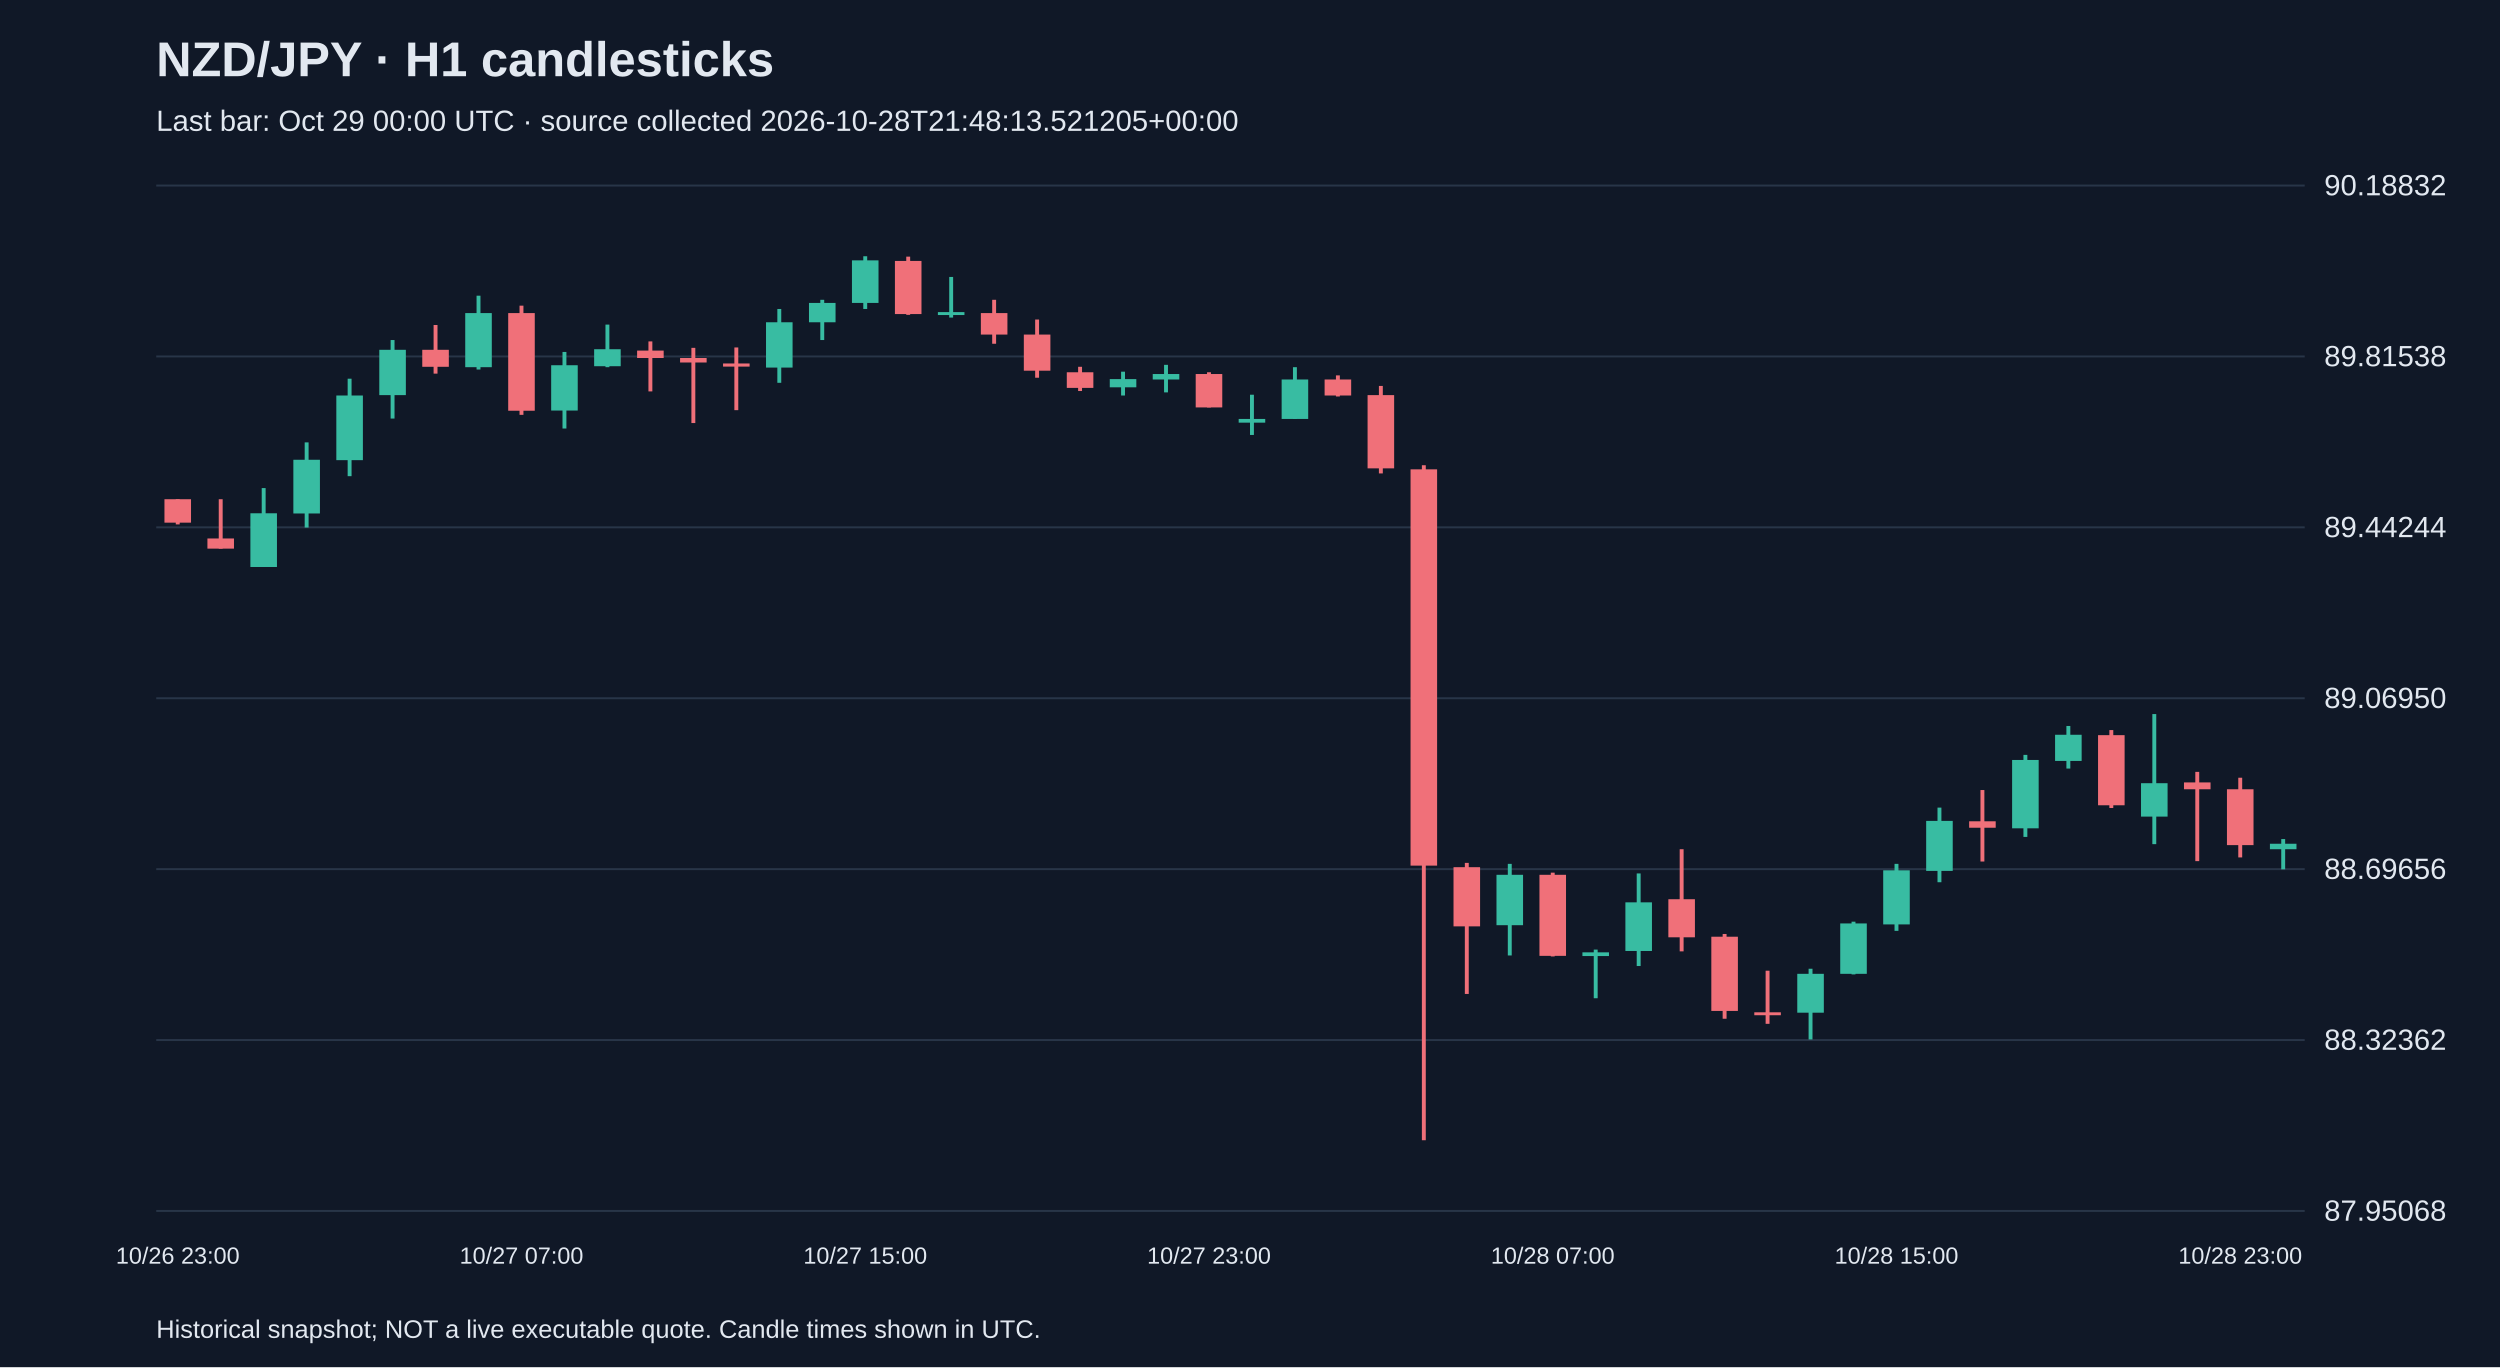
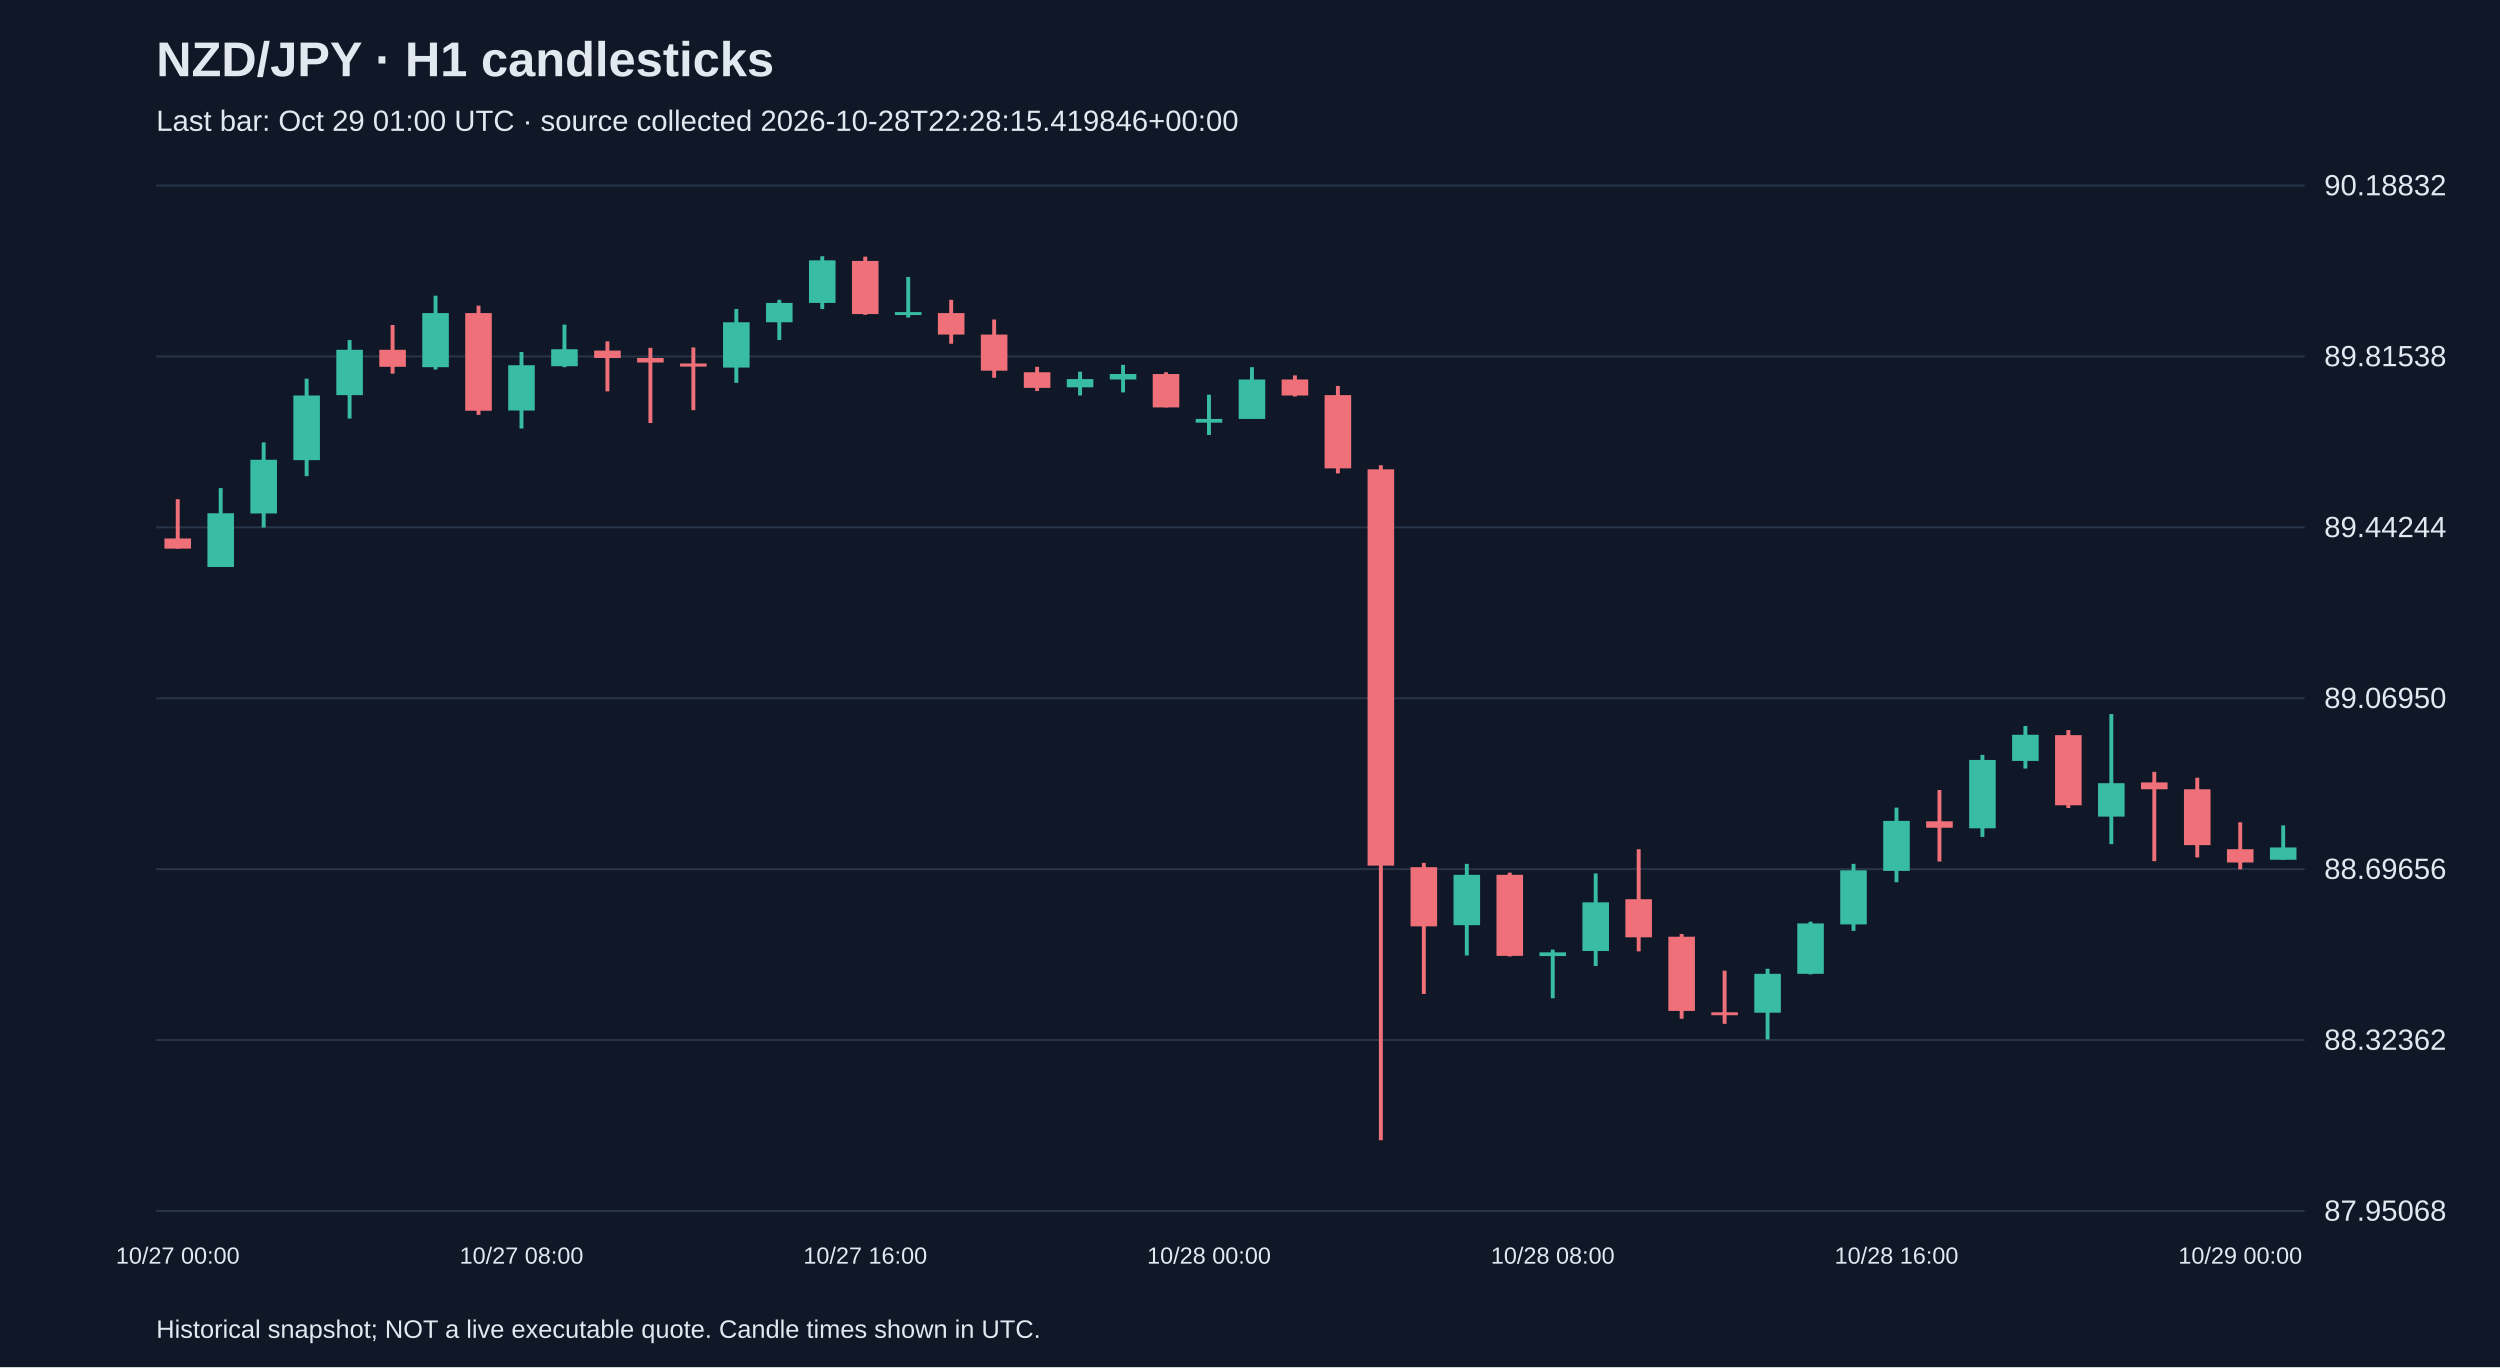
<svg xmlns="http://www.w3.org/2000/svg" viewBox="0 0 1280 700">
  <rect width="100%" height="100%" fill="#101827" />
  <style>text{font-family:Arial,sans-serif;fill:#e2e8f0}</style>
  <text x="80" y="39" font-size="25" font-weight="bold">NZD/JPY · H1 candlesticks</text>
-   <text x="80" y="67" font-size="15" fill="#a6b1c5">Last bar: Oct 29 00:00 UTC · source collected 2026-10-28T21:48:13.521205+00:00</text>
+   <text x="80" y="67" font-size="15" fill="#a6b1c5">Last bar: Oct 29 01:00 UTC · source collected 2026-10-28T22:28:15.419846+00:00</text>
  <line x1="80" y1="620.0" x2="1180" y2="620.0" stroke="#283548" />
  <text x="1190" y="625.0" font-size="15">87.95068</text>
  <line x1="80" y1="532.5" x2="1180" y2="532.5" stroke="#283548" />
  <text x="1190" y="537.5" font-size="15">88.32362</text>
  <line x1="80" y1="445.0" x2="1180" y2="445.0" stroke="#283548" />
  <text x="1190" y="450.0" font-size="15">88.69656</text>
  <line x1="80" y1="357.5" x2="1180" y2="357.5" stroke="#283548" />
  <text x="1190" y="362.5" font-size="15">89.06950</text>
  <line x1="80" y1="270.0" x2="1180" y2="270.0" stroke="#283548" />
  <text x="1190" y="275.0" font-size="15">89.44244</text>
  <line x1="80" y1="182.5" x2="1180" y2="182.5" stroke="#283548" />
  <text x="1190" y="187.5" font-size="15">89.81538</text>
  <line x1="80" y1="95.0" x2="1180" y2="95.0" stroke="#283548" />
  <text x="1190" y="100.0" font-size="15">90.18832</text>
-   <line x1="91.0" y1="255.6" x2="91.0" y2="268.5" stroke="#f07079" stroke-width="2" />
-   <rect x="84.2" y="255.6" width="13.6" height="12.0" fill="#f07079" />
-   <text x="91.0" y="647" text-anchor="middle" font-size="12">10/26 23:00</text>
-   <line x1="113.0" y1="255.6" x2="113.0" y2="280.9" stroke="#f07079" stroke-width="2" />
-   <rect x="106.2" y="275.7" width="13.6" height="5.2" fill="#f07079" />
-   <line x1="135.0" y1="249.9" x2="135.0" y2="290.3" stroke="#38bca2" stroke-width="2" />
-   <rect x="128.2" y="262.8" width="13.6" height="27.5" fill="#38bca2" />
-   <line x1="157.0" y1="226.5" x2="157.0" y2="270.1" stroke="#38bca2" stroke-width="2" />
-   <rect x="150.2" y="235.4" width="13.6" height="27.5" fill="#38bca2" />
-   <line x1="179.0" y1="193.9" x2="179.0" y2="243.8" stroke="#38bca2" stroke-width="2" />
-   <rect x="172.2" y="202.5" width="13.6" height="33.1" fill="#38bca2" />
-   <line x1="201.0" y1="174.1" x2="201.0" y2="214.3" stroke="#38bca2" stroke-width="2" />
-   <rect x="194.2" y="179.1" width="13.6" height="23.2" fill="#38bca2" />
-   <line x1="223.0" y1="166.4" x2="223.0" y2="191.3" stroke="#f07079" stroke-width="2" />
-   <rect x="216.2" y="179.1" width="13.6" height="8.7" fill="#f07079" />
-   <line x1="245.0" y1="151.4" x2="245.0" y2="189.2" stroke="#38bca2" stroke-width="2" />
-   <rect x="238.2" y="160.3" width="13.6" height="27.7" fill="#38bca2" />
-   <line x1="267.0" y1="156.5" x2="267.0" y2="212.4" stroke="#f07079" stroke-width="2" />
-   <rect x="260.2" y="160.3" width="13.6" height="50.0" fill="#f07079" />
-   <text x="267.0" y="647" text-anchor="middle" font-size="12">10/27 07:00</text>
-   <line x1="289.0" y1="180.2" x2="289.0" y2="219.4" stroke="#38bca2" stroke-width="2" />
-   <rect x="282.2" y="187.0" width="13.6" height="23.2" fill="#38bca2" />
-   <line x1="311.0" y1="166.2" x2="311.0" y2="188.0" stroke="#38bca2" stroke-width="2" />
-   <rect x="304.2" y="178.8" width="13.6" height="8.7" fill="#38bca2" />
-   <line x1="333.0" y1="174.8" x2="333.0" y2="200.4" stroke="#f07079" stroke-width="2" />
-   <rect x="326.2" y="179.5" width="13.6" height="3.8" fill="#f07079" />
-   <line x1="355.0" y1="178.1" x2="355.0" y2="216.6" stroke="#f07079" stroke-width="2" />
-   <rect x="348.2" y="183.3" width="13.6" height="2.3" fill="#f07079" />
-   <line x1="377.0" y1="177.9" x2="377.0" y2="210.0" stroke="#f07079" stroke-width="2" />
-   <rect x="370.2" y="186.1" width="13.6" height="1.6" fill="#f07079" />
-   <line x1="399.0" y1="158.2" x2="399.0" y2="196.0" stroke="#38bca2" stroke-width="2" />
-   <rect x="392.2" y="165.0" width="13.6" height="23.2" fill="#38bca2" />
-   <line x1="421.0" y1="153.5" x2="421.0" y2="174.1" stroke="#38bca2" stroke-width="2" />
-   <rect x="414.2" y="155.1" width="13.6" height="9.9" fill="#38bca2" />
-   <line x1="443.0" y1="131.2" x2="443.0" y2="158.2" stroke="#38bca2" stroke-width="2" />
-   <rect x="436.2" y="133.3" width="13.6" height="21.8" fill="#38bca2" />
-   <text x="443.0" y="647" text-anchor="middle" font-size="12">10/27 15:00</text>
-   <line x1="465.0" y1="131.4" x2="465.0" y2="161.2" stroke="#f07079" stroke-width="2" />
-   <rect x="458.2" y="133.6" width="13.6" height="27.2" fill="#f07079" />
-   <line x1="487.0" y1="141.8" x2="487.0" y2="162.6" stroke="#38bca2" stroke-width="2" />
-   <rect x="480.2" y="159.8" width="13.6" height="1.5" fill="#38bca2" />
-   <line x1="509.0" y1="153.5" x2="509.0" y2="176.0" stroke="#f07079" stroke-width="2" />
-   <rect x="502.2" y="160.3" width="13.6" height="11.0" fill="#f07079" />
-   <line x1="531.0" y1="163.6" x2="531.0" y2="193.4" stroke="#f07079" stroke-width="2" />
-   <rect x="524.2" y="171.3" width="13.6" height="18.5" fill="#f07079" />
-   <line x1="553.0" y1="187.8" x2="553.0" y2="200.2" stroke="#f07079" stroke-width="2" />
-   <rect x="546.2" y="190.6" width="13.6" height="8.0" fill="#f07079" />
-   <line x1="575.0" y1="190.3" x2="575.0" y2="202.5" stroke="#38bca2" stroke-width="2" />
-   <rect x="568.2" y="194.1" width="13.6" height="4.2" fill="#38bca2" />
-   <line x1="597.0" y1="186.8" x2="597.0" y2="200.9" stroke="#38bca2" stroke-width="2" />
-   <rect x="590.2" y="191.5" width="13.6" height="2.8" fill="#38bca2" />
-   <line x1="619.0" y1="190.6" x2="619.0" y2="208.6" stroke="#f07079" stroke-width="2" />
-   <rect x="612.2" y="191.5" width="13.6" height="17.1" fill="#f07079" />
-   <text x="619.0" y="647" text-anchor="middle" font-size="12">10/27 23:00</text>
-   <line x1="641.0" y1="202.1" x2="641.0" y2="222.7" stroke="#38bca2" stroke-width="2" />
-   <rect x="634.2" y="214.5" width="13.6" height="1.9" fill="#38bca2" />
-   <line x1="663.0" y1="188.0" x2="663.0" y2="214.5" stroke="#38bca2" stroke-width="2" />
-   <rect x="656.2" y="194.3" width="13.6" height="20.2" fill="#38bca2" />
-   <line x1="685.0" y1="192.2" x2="685.0" y2="203.0" stroke="#f07079" stroke-width="2" />
-   <rect x="678.2" y="194.3" width="13.6" height="8.2" fill="#f07079" />
-   <line x1="707.0" y1="197.6" x2="707.0" y2="242.4" stroke="#f07079" stroke-width="2" />
-   <rect x="700.2" y="202.3" width="13.6" height="37.5" fill="#f07079" />
-   <line x1="729.0" y1="238.2" x2="729.0" y2="583.8" stroke="#f07079" stroke-width="2" />
-   <rect x="722.2" y="240.3" width="13.6" height="202.9" fill="#f07079" />
-   <line x1="751.0" y1="441.8" x2="751.0" y2="508.9" stroke="#f07079" stroke-width="2" />
-   <rect x="744.2" y="444.0" width="13.6" height="30.3" fill="#f07079" />
-   <line x1="773.0" y1="442.3" x2="773.0" y2="489.2" stroke="#38bca2" stroke-width="2" />
-   <rect x="766.2" y="447.9" width="13.6" height="25.8" fill="#38bca2" />
-   <line x1="795.0" y1="446.8" x2="795.0" y2="489.7" stroke="#f07079" stroke-width="2" />
-   <rect x="788.2" y="447.9" width="13.6" height="41.5" fill="#f07079" />
-   <text x="795.0" y="647" text-anchor="middle" font-size="12">10/28 07:00</text>
-   <line x1="817.0" y1="486.2" x2="817.0" y2="511.1" stroke="#38bca2" stroke-width="2" />
-   <rect x="810.2" y="487.6" width="13.6" height="1.9" fill="#38bca2" />
-   <line x1="839.0" y1="447.2" x2="839.0" y2="494.6" stroke="#38bca2" stroke-width="2" />
-   <rect x="832.2" y="462.0" width="13.6" height="24.9" fill="#38bca2" />
-   <line x1="861.0" y1="434.8" x2="861.0" y2="487.1" stroke="#f07079" stroke-width="2" />
-   <rect x="854.2" y="460.4" width="13.6" height="19.5" fill="#f07079" />
-   <line x1="883.0" y1="478.2" x2="883.0" y2="521.6" stroke="#f07079" stroke-width="2" />
-   <rect x="876.2" y="479.6" width="13.6" height="38.0" fill="#f07079" />
-   <line x1="905.0" y1="497.0" x2="905.0" y2="524.2" stroke="#f07079" stroke-width="2" />
-   <rect x="898.2" y="518.3" width="13.6" height="1.5" fill="#f07079" />
-   <line x1="927.0" y1="496.0" x2="927.0" y2="532.2" stroke="#38bca2" stroke-width="2" />
-   <rect x="920.2" y="498.6" width="13.6" height="19.9" fill="#38bca2" />
-   <line x1="949.0" y1="471.9" x2="949.0" y2="498.9" stroke="#38bca2" stroke-width="2" />
-   <rect x="942.2" y="472.8" width="13.6" height="25.8" fill="#38bca2" />
-   <line x1="971.0" y1="442.3" x2="971.0" y2="476.6" stroke="#38bca2" stroke-width="2" />
-   <rect x="964.2" y="445.6" width="13.6" height="27.7" fill="#38bca2" />
-   <text x="971.0" y="647" text-anchor="middle" font-size="12">10/28 15:00</text>
-   <line x1="993.0" y1="413.5" x2="993.0" y2="451.7" stroke="#38bca2" stroke-width="2" />
-   <rect x="986.2" y="420.3" width="13.6" height="25.6" fill="#38bca2" />
-   <line x1="1015.0" y1="404.5" x2="1015.0" y2="441.1" stroke="#f07079" stroke-width="2" />
-   <rect x="1008.2" y="420.5" width="13.6" height="3.3" fill="#f07079" />
-   <line x1="1037.0" y1="386.5" x2="1037.0" y2="428.5" stroke="#38bca2" stroke-width="2" />
-   <rect x="1030.2" y="389.1" width="13.6" height="35.0" fill="#38bca2" />
-   <line x1="1059.0" y1="371.7" x2="1059.0" y2="393.5" stroke="#38bca2" stroke-width="2" />
-   <rect x="1052.2" y="376.2" width="13.6" height="13.4" fill="#38bca2" />
-   <line x1="1081.0" y1="373.8" x2="1081.0" y2="413.7" stroke="#f07079" stroke-width="2" />
-   <rect x="1074.2" y="376.4" width="13.6" height="35.9" fill="#f07079" />
-   <line x1="1103.0" y1="365.6" x2="1103.0" y2="432.2" stroke="#38bca2" stroke-width="2" />
-   <rect x="1096.2" y="401.0" width="13.6" height="17.1" fill="#38bca2" />
-   <line x1="1125.0" y1="395.2" x2="1125.0" y2="440.9" stroke="#f07079" stroke-width="2" />
-   <rect x="1118.2" y="400.6" width="13.6" height="3.5" fill="#f07079" />
-   <line x1="1147.0" y1="398.2" x2="1147.0" y2="439.0" stroke="#f07079" stroke-width="2" />
-   <rect x="1140.2" y="404.1" width="13.6" height="28.6" fill="#f07079" />
-   <text x="1147.0" y="647" text-anchor="middle" font-size="12">10/28 23:00</text>
-   <line x1="1169.0" y1="429.6" x2="1169.0" y2="445.1" stroke="#38bca2" stroke-width="2" />
-   <rect x="1162.2" y="432.0" width="13.6" height="2.8" fill="#38bca2" />
+   <line x1="91.0" y1="255.6" x2="91.0" y2="280.9" stroke="#f07079" stroke-width="2" />
+   <rect x="84.2" y="275.7" width="13.6" height="5.2" fill="#f07079" />
+   <text x="91.0" y="647" text-anchor="middle" font-size="12">10/27 00:00</text>
+   <line x1="113.0" y1="249.9" x2="113.0" y2="290.3" stroke="#38bca2" stroke-width="2" />
+   <rect x="106.2" y="262.8" width="13.6" height="27.5" fill="#38bca2" />
+   <line x1="135.0" y1="226.5" x2="135.0" y2="270.1" stroke="#38bca2" stroke-width="2" />
+   <rect x="128.2" y="235.4" width="13.6" height="27.5" fill="#38bca2" />
+   <line x1="157.0" y1="193.9" x2="157.0" y2="243.8" stroke="#38bca2" stroke-width="2" />
+   <rect x="150.2" y="202.5" width="13.6" height="33.1" fill="#38bca2" />
+   <line x1="179.0" y1="174.1" x2="179.0" y2="214.3" stroke="#38bca2" stroke-width="2" />
+   <rect x="172.2" y="179.1" width="13.6" height="23.2" fill="#38bca2" />
+   <line x1="201.0" y1="166.4" x2="201.0" y2="191.3" stroke="#f07079" stroke-width="2" />
+   <rect x="194.2" y="179.1" width="13.6" height="8.7" fill="#f07079" />
+   <line x1="223.0" y1="151.4" x2="223.0" y2="189.2" stroke="#38bca2" stroke-width="2" />
+   <rect x="216.2" y="160.3" width="13.6" height="27.7" fill="#38bca2" />
+   <line x1="245.0" y1="156.5" x2="245.0" y2="212.4" stroke="#f07079" stroke-width="2" />
+   <rect x="238.2" y="160.3" width="13.6" height="50.0" fill="#f07079" />
+   <line x1="267.0" y1="180.2" x2="267.0" y2="219.4" stroke="#38bca2" stroke-width="2" />
+   <rect x="260.2" y="187.0" width="13.6" height="23.2" fill="#38bca2" />
+   <text x="267.0" y="647" text-anchor="middle" font-size="12">10/27 08:00</text>
+   <line x1="289.0" y1="166.2" x2="289.0" y2="188.0" stroke="#38bca2" stroke-width="2" />
+   <rect x="282.2" y="178.8" width="13.6" height="8.7" fill="#38bca2" />
+   <line x1="311.0" y1="174.8" x2="311.0" y2="200.4" stroke="#f07079" stroke-width="2" />
+   <rect x="304.2" y="179.5" width="13.6" height="3.8" fill="#f07079" />
+   <line x1="333.0" y1="178.1" x2="333.0" y2="216.6" stroke="#f07079" stroke-width="2" />
+   <rect x="326.2" y="183.3" width="13.6" height="2.3" fill="#f07079" />
+   <line x1="355.0" y1="177.9" x2="355.0" y2="210.0" stroke="#f07079" stroke-width="2" />
+   <rect x="348.2" y="186.1" width="13.6" height="1.6" fill="#f07079" />
+   <line x1="377.0" y1="158.2" x2="377.0" y2="196.0" stroke="#38bca2" stroke-width="2" />
+   <rect x="370.2" y="165.0" width="13.6" height="23.2" fill="#38bca2" />
+   <line x1="399.0" y1="153.5" x2="399.0" y2="174.1" stroke="#38bca2" stroke-width="2" />
+   <rect x="392.2" y="155.1" width="13.6" height="9.9" fill="#38bca2" />
+   <line x1="421.0" y1="131.2" x2="421.0" y2="158.2" stroke="#38bca2" stroke-width="2" />
+   <rect x="414.2" y="133.3" width="13.6" height="21.8" fill="#38bca2" />
+   <line x1="443.0" y1="131.4" x2="443.0" y2="161.2" stroke="#f07079" stroke-width="2" />
+   <rect x="436.2" y="133.6" width="13.6" height="27.2" fill="#f07079" />
+   <text x="443.0" y="647" text-anchor="middle" font-size="12">10/27 16:00</text>
+   <line x1="465.0" y1="141.8" x2="465.0" y2="162.6" stroke="#38bca2" stroke-width="2" />
+   <rect x="458.2" y="159.8" width="13.6" height="1.5" fill="#38bca2" />
+   <line x1="487.0" y1="153.5" x2="487.0" y2="176.0" stroke="#f07079" stroke-width="2" />
+   <rect x="480.2" y="160.3" width="13.6" height="11.0" fill="#f07079" />
+   <line x1="509.0" y1="163.6" x2="509.0" y2="193.4" stroke="#f07079" stroke-width="2" />
+   <rect x="502.2" y="171.3" width="13.6" height="18.5" fill="#f07079" />
+   <line x1="531.0" y1="187.8" x2="531.0" y2="200.2" stroke="#f07079" stroke-width="2" />
+   <rect x="524.2" y="190.6" width="13.6" height="8.0" fill="#f07079" />
+   <line x1="553.0" y1="190.3" x2="553.0" y2="202.5" stroke="#38bca2" stroke-width="2" />
+   <rect x="546.2" y="194.1" width="13.6" height="4.2" fill="#38bca2" />
+   <line x1="575.0" y1="186.8" x2="575.0" y2="200.9" stroke="#38bca2" stroke-width="2" />
+   <rect x="568.2" y="191.5" width="13.6" height="2.8" fill="#38bca2" />
+   <line x1="597.0" y1="190.6" x2="597.0" y2="208.6" stroke="#f07079" stroke-width="2" />
+   <rect x="590.2" y="191.5" width="13.6" height="17.1" fill="#f07079" />
+   <line x1="619.0" y1="202.1" x2="619.0" y2="222.7" stroke="#38bca2" stroke-width="2" />
+   <rect x="612.2" y="214.5" width="13.6" height="1.9" fill="#38bca2" />
+   <text x="619.0" y="647" text-anchor="middle" font-size="12">10/28 00:00</text>
+   <line x1="641.0" y1="188.0" x2="641.0" y2="214.5" stroke="#38bca2" stroke-width="2" />
+   <rect x="634.2" y="194.3" width="13.6" height="20.2" fill="#38bca2" />
+   <line x1="663.0" y1="192.2" x2="663.0" y2="203.0" stroke="#f07079" stroke-width="2" />
+   <rect x="656.2" y="194.3" width="13.6" height="8.2" fill="#f07079" />
+   <line x1="685.0" y1="197.6" x2="685.0" y2="242.4" stroke="#f07079" stroke-width="2" />
+   <rect x="678.2" y="202.3" width="13.6" height="37.5" fill="#f07079" />
+   <line x1="707.0" y1="238.2" x2="707.0" y2="583.8" stroke="#f07079" stroke-width="2" />
+   <rect x="700.2" y="240.3" width="13.6" height="202.9" fill="#f07079" />
+   <line x1="729.0" y1="441.8" x2="729.0" y2="508.9" stroke="#f07079" stroke-width="2" />
+   <rect x="722.2" y="444.0" width="13.6" height="30.3" fill="#f07079" />
+   <line x1="751.0" y1="442.3" x2="751.0" y2="489.2" stroke="#38bca2" stroke-width="2" />
+   <rect x="744.2" y="447.9" width="13.6" height="25.8" fill="#38bca2" />
+   <line x1="773.0" y1="446.8" x2="773.0" y2="489.7" stroke="#f07079" stroke-width="2" />
+   <rect x="766.2" y="447.9" width="13.6" height="41.5" fill="#f07079" />
+   <line x1="795.0" y1="486.2" x2="795.0" y2="511.1" stroke="#38bca2" stroke-width="2" />
+   <rect x="788.2" y="487.6" width="13.6" height="1.9" fill="#38bca2" />
+   <text x="795.0" y="647" text-anchor="middle" font-size="12">10/28 08:00</text>
+   <line x1="817.0" y1="447.2" x2="817.0" y2="494.6" stroke="#38bca2" stroke-width="2" />
+   <rect x="810.2" y="462.0" width="13.6" height="24.9" fill="#38bca2" />
+   <line x1="839.0" y1="434.8" x2="839.0" y2="487.1" stroke="#f07079" stroke-width="2" />
+   <rect x="832.2" y="460.4" width="13.6" height="19.5" fill="#f07079" />
+   <line x1="861.0" y1="478.2" x2="861.0" y2="521.6" stroke="#f07079" stroke-width="2" />
+   <rect x="854.2" y="479.6" width="13.6" height="38.0" fill="#f07079" />
+   <line x1="883.0" y1="497.0" x2="883.0" y2="524.2" stroke="#f07079" stroke-width="2" />
+   <rect x="876.2" y="518.3" width="13.6" height="1.5" fill="#f07079" />
+   <line x1="905.0" y1="496.0" x2="905.0" y2="532.2" stroke="#38bca2" stroke-width="2" />
+   <rect x="898.2" y="498.6" width="13.6" height="19.9" fill="#38bca2" />
+   <line x1="927.0" y1="471.9" x2="927.0" y2="498.9" stroke="#38bca2" stroke-width="2" />
+   <rect x="920.2" y="472.8" width="13.6" height="25.8" fill="#38bca2" />
+   <line x1="949.0" y1="442.3" x2="949.0" y2="476.6" stroke="#38bca2" stroke-width="2" />
+   <rect x="942.2" y="445.6" width="13.6" height="27.7" fill="#38bca2" />
+   <line x1="971.0" y1="413.5" x2="971.0" y2="451.7" stroke="#38bca2" stroke-width="2" />
+   <rect x="964.2" y="420.3" width="13.6" height="25.6" fill="#38bca2" />
+   <text x="971.0" y="647" text-anchor="middle" font-size="12">10/28 16:00</text>
+   <line x1="993.0" y1="404.5" x2="993.0" y2="441.1" stroke="#f07079" stroke-width="2" />
+   <rect x="986.2" y="420.5" width="13.6" height="3.3" fill="#f07079" />
+   <line x1="1015.0" y1="386.5" x2="1015.0" y2="428.5" stroke="#38bca2" stroke-width="2" />
+   <rect x="1008.2" y="389.1" width="13.6" height="35.0" fill="#38bca2" />
+   <line x1="1037.0" y1="371.7" x2="1037.0" y2="393.5" stroke="#38bca2" stroke-width="2" />
+   <rect x="1030.2" y="376.2" width="13.6" height="13.4" fill="#38bca2" />
+   <line x1="1059.0" y1="373.8" x2="1059.0" y2="413.7" stroke="#f07079" stroke-width="2" />
+   <rect x="1052.2" y="376.4" width="13.6" height="35.9" fill="#f07079" />
+   <line x1="1081.0" y1="365.6" x2="1081.0" y2="432.2" stroke="#38bca2" stroke-width="2" />
+   <rect x="1074.2" y="401.0" width="13.6" height="17.1" fill="#38bca2" />
+   <line x1="1103.0" y1="395.2" x2="1103.0" y2="440.9" stroke="#f07079" stroke-width="2" />
+   <rect x="1096.2" y="400.6" width="13.6" height="3.5" fill="#f07079" />
+   <line x1="1125.0" y1="398.2" x2="1125.0" y2="439.0" stroke="#f07079" stroke-width="2" />
+   <rect x="1118.2" y="404.1" width="13.6" height="28.6" fill="#f07079" />
+   <line x1="1147.0" y1="421.0" x2="1147.0" y2="445.1" stroke="#f07079" stroke-width="2" />
+   <rect x="1140.2" y="434.8" width="13.6" height="6.8" fill="#f07079" />
+   <text x="1147.0" y="647" text-anchor="middle" font-size="12">10/29 00:00</text>
+   <line x1="1169.0" y1="422.6" x2="1169.0" y2="440.2" stroke="#38bca2" stroke-width="2" />
+   <rect x="1162.2" y="433.9" width="13.6" height="6.3" fill="#38bca2" />
  <text x="80" y="685" font-size="13">Historical snapshot; NOT a live executable quote. Candle times shown in UTC.</text>
</svg>
